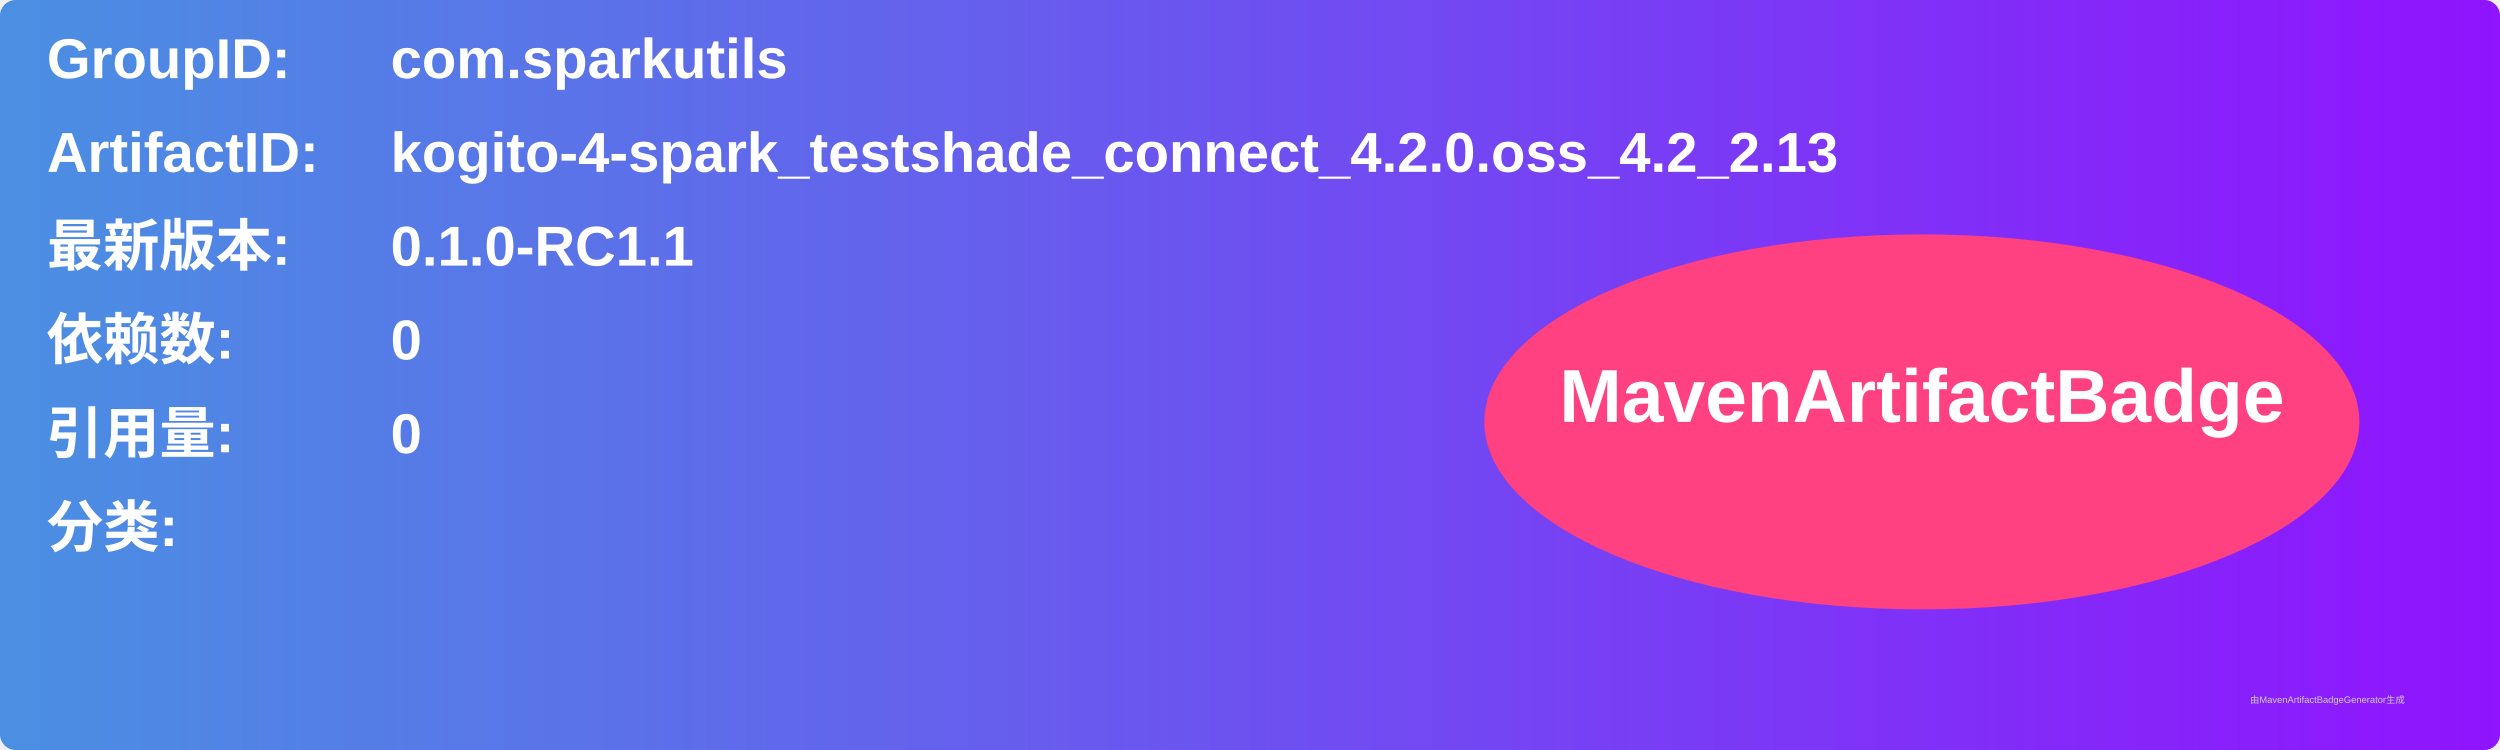
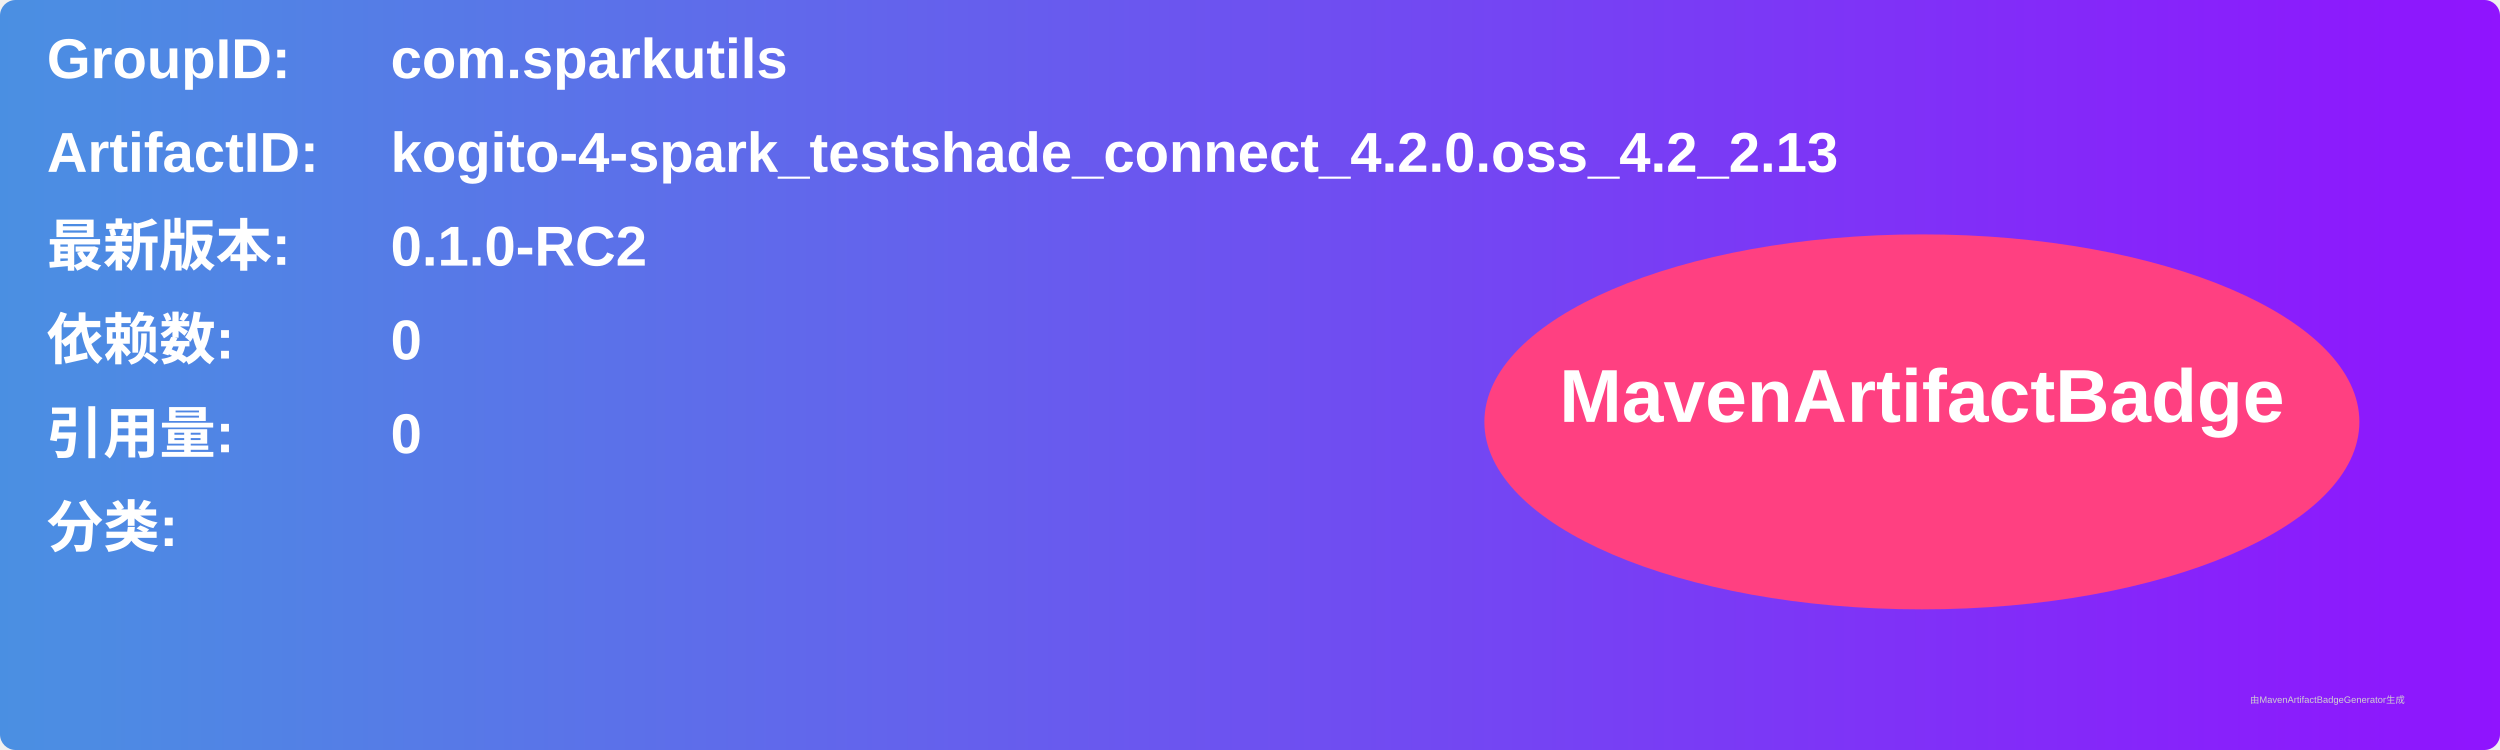
<svg xmlns="http://www.w3.org/2000/svg" width="800" height="240" viewBox="0 0 800 240">
  <linearGradient id="grad" x1="0%" y1="0%" x2="100%" y2="0%">
    <stop offset="0%" stop-color="#4a90e2" />
    <stop offset="100%" stop-color="#9013fe" />
  </linearGradient>
  <rect width="100%" height="100%" rx="5" ry="5" fill="url(#grad)" />
  <g transform="translate(15, 15)">
    <text x="0" y="10" font-family="Arial" font-size="18" fill="white" font-weight="bold" width="260">GroupID:</text>
    <text x="110" y="10" font-family="Arial" font-size="18" fill="white" font-weight="bold" width="460">com.sparkutils</text>
    <text x="0" y="40" font-family="Arial" font-size="18" fill="white" font-weight="bold" width="260">ArtifactID:</text>
    <text x="110" y="40" font-family="Arial" font-size="18" fill="white" font-weight="bold" width="460">kogito-4-spark_testshade_connect_4.2.0.oss_4.2_2.13</text>
    <text x="0" y="70" font-family="Arial" font-size="18" fill="white" font-weight="bold">最新版本:</text>
    <text x="110" y="70" font-family="Arial" font-size="18" fill="white" font-weight="bold">
-       <tspan font-weight="bold">0.1.0-RC1.1</tspan>
+       <tspan font-weight="bold">0.1.0-RC2</tspan>
    </text>
    <text x="0" y="100" font-family="Arial" font-size="18" fill="white" font-weight="bold">依赖数: </text>
    <text x="110" y="100" font-family="Arial" font-size="18" fill="white">
      <tspan font-weight="bold">0</tspan>
    </text>
    <text x="0" y="130" font-family="Arial" font-size="18" fill="white" font-weight="bold">引用量: </text>
    <text x="110" y="130" font-family="Arial" font-size="18" fill="white">
      <tspan font-weight="bold">0</tspan>
    </text>
    <text x="0" y="160" font-family="Arial" font-size="18" fill="white" font-weight="bold">分类:</text>
    <text x="10" y="190" font-family="Arial" font-size="10" fill="white">
      <tspan font-weight="bold" />
    </text>
    <ellipse cx="600" cy="120" rx="140" ry="60" fill="#ff4081" />
    <text x="600" y="120" text-anchor="middle" font-family="Arial" font-size="24" fill="white" font-weight="bold">MavenArtifactBadge</text>
  </g>
  <text x="720" y="225" font-family="Arial" font-size="3" fill="#d0d0d0">由MavenArtifactBadgeGenerator生成</text>
</svg>
